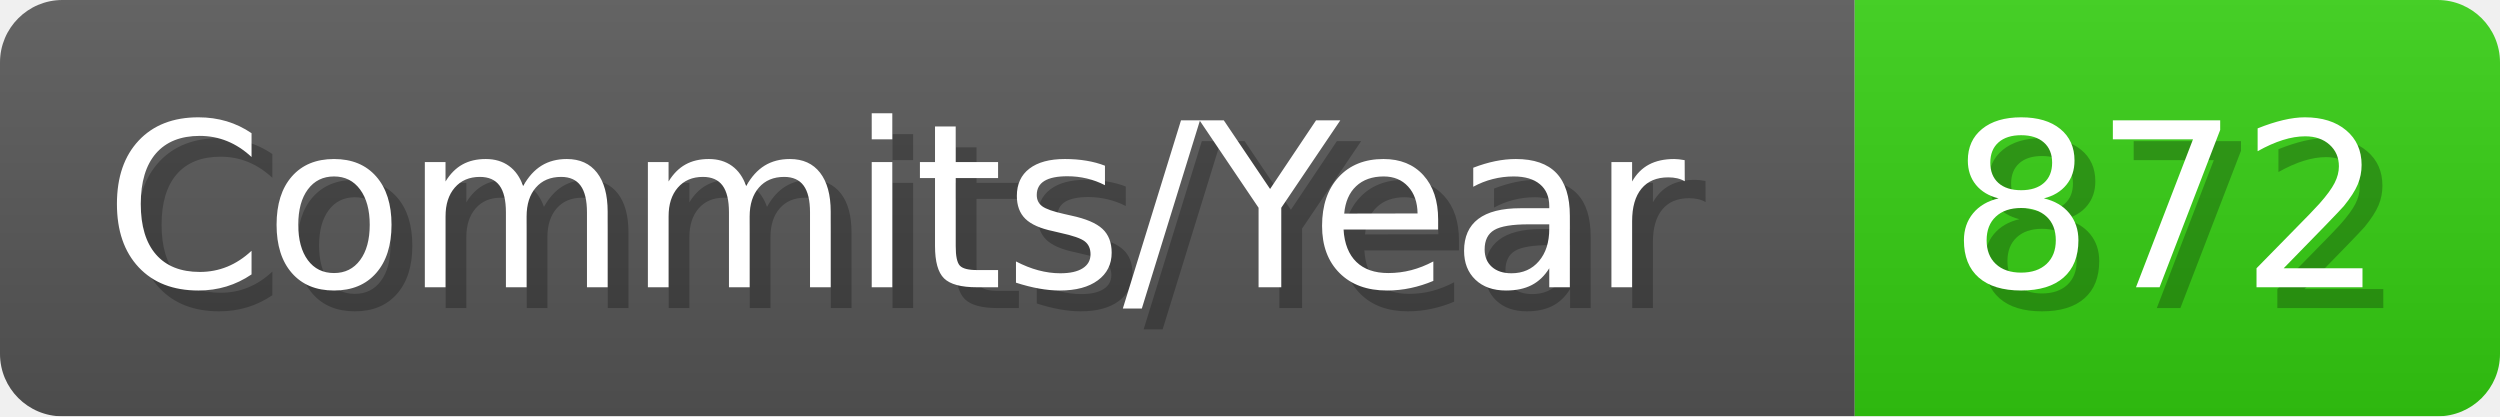
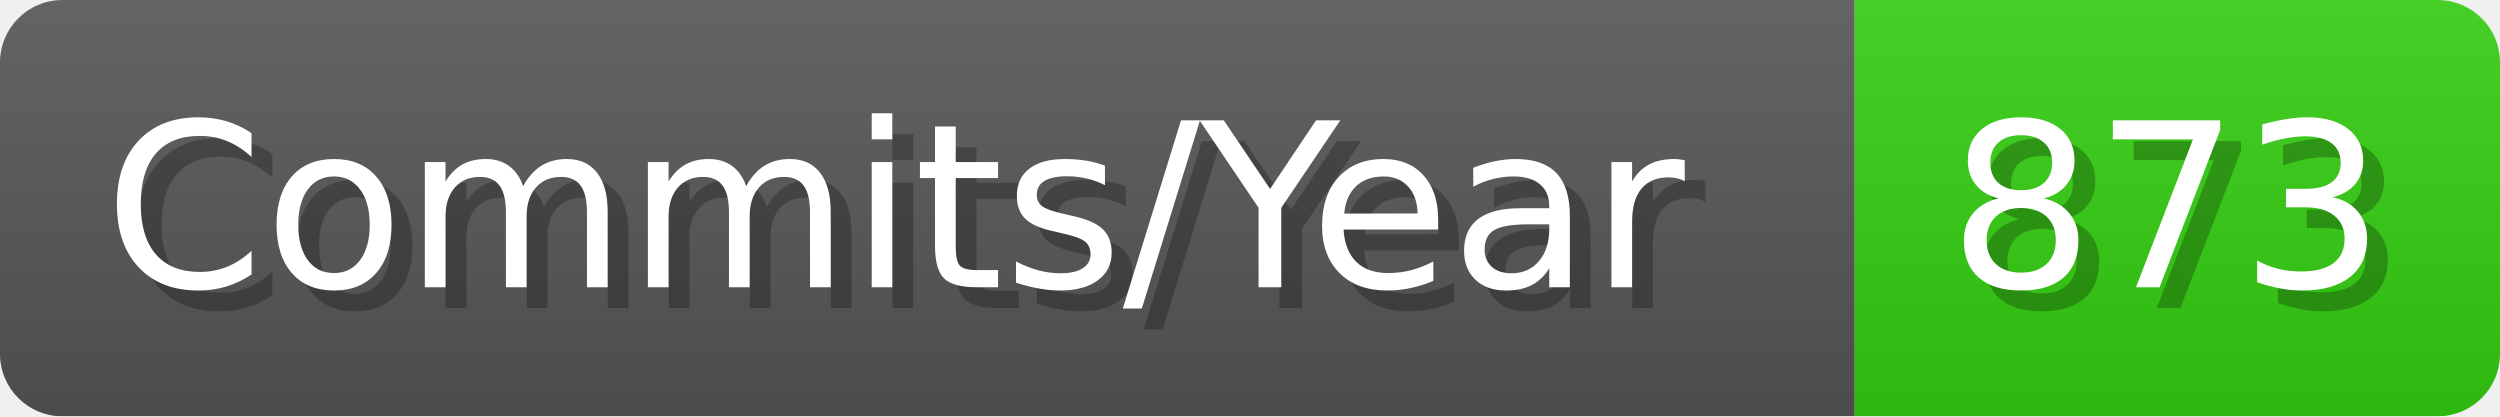
- <svg xmlns="http://www.w3.org/2000/svg" width="120.1" height="20" viewBox="0 0 1201 200" role="img" aria-label="Commits/Year: 872">
+ <svg xmlns="http://www.w3.org/2000/svg" width="120.1" height="20" viewBox="0 0 1201 200" role="img" aria-label="Commits/Year: 873">
  <linearGradient id="aUPdi" x2="0" y2="100%">
    <stop offset="0" stop-opacity=".1" stop-color="#EEE" />
    <stop offset="1" stop-opacity=".1" />
  </linearGradient>
  <mask id="WfAiQ">
    <rect width="1201" height="200" rx="30" fill="#FFF" />
  </mask>
  <g mask="url(#WfAiQ)">
    <rect width="891" height="200" fill="#555" />
    <rect width="310" height="200" fill="#3C1" x="891" />
    <rect width="1201" height="200" fill="url(#aUPdi)" />
  </g>
  <g aria-hidden="true" fill="#fff" text-anchor="start" font-family="Verdana,DejaVu Sans,sans-serif" font-size="110">
    <text x="60" y="148" textLength="791" fill="#000" opacity="0.25">Commits/Year</text>
    <text x="50" y="138" textLength="791">Commits/Year</text>
-     <text x="946" y="148" textLength="210" fill="#000" opacity="0.25">872</text>
-     <text x="936" y="138" textLength="210">872</text>
+     <text x="946" y="148" textLength="210" fill="#000" opacity="0.25">873</text>
+     <text x="936" y="138" textLength="210">873</text>
  </g>
</svg>
